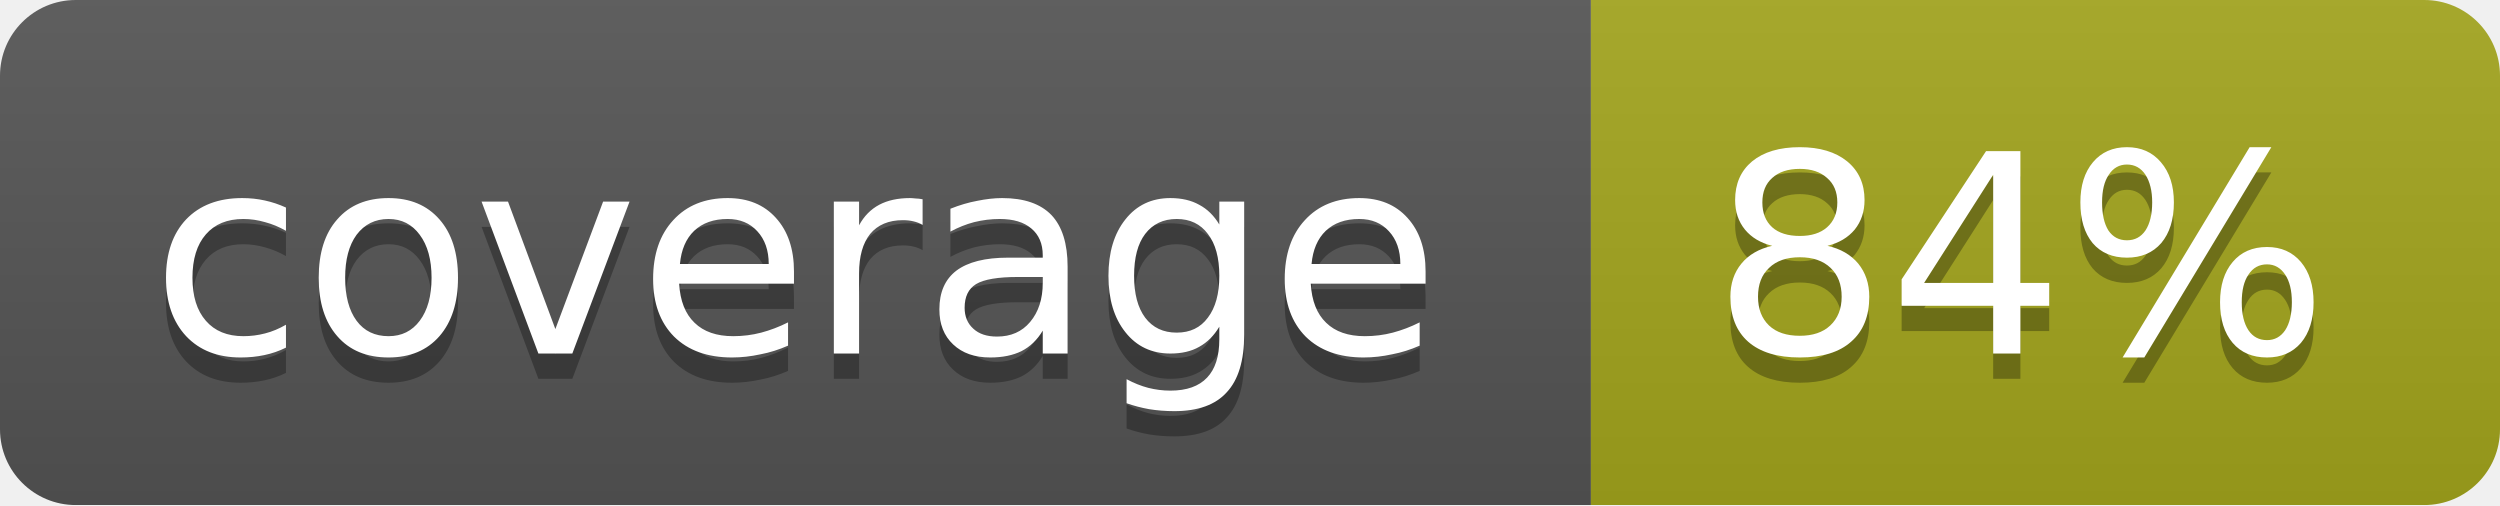
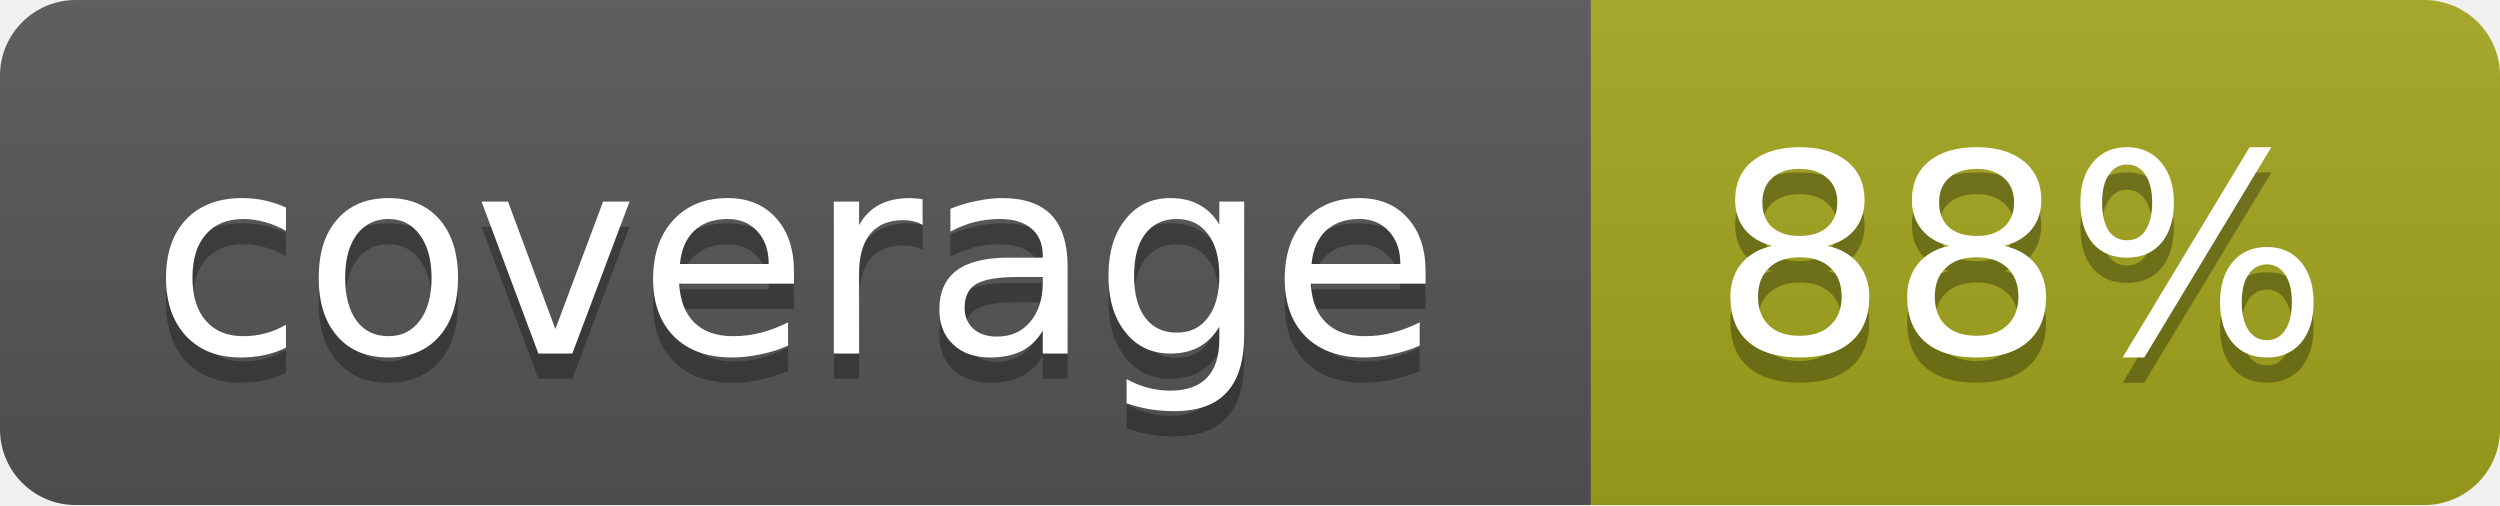
<svg xmlns="http://www.w3.org/2000/svg" width="99" height="20">
  <linearGradient id="b" x2="0" y2="100%">
    <stop offset="0" stop-color="#bbb" stop-opacity=".1" />
    <stop offset="1" stop-opacity=".1" />
  </linearGradient>
  <mask id="a">
    <rect width="99" height="20" rx="3" fill="#fff" />
  </mask>
  <g mask="url(#a)">
    <path fill="#555" d="M0 0h63v20H0z" />
    <path fill="#a4a61d" d="M63 0h36v20H63z" />
    <path fill="url(#b)" d="M0 0h99v20H0z" />
  </g>
  <g fill="#fff" text-anchor="middle" font-family="DejaVu Sans,Verdana,Geneva,sans-serif" font-size="11">
    <text x="31.5" y="15" fill="#010101" fill-opacity=".3">coverage</text>
    <text x="31.5" y="14">coverage</text>
-     <text x="80" y="15" fill="#010101" fill-opacity=".3">84%</text>
-     <text x="80" y="14">84%</text>
+     <text x="80" y="15" fill="#010101" fill-opacity=".3">88%</text>
+     <text x="80" y="14">88%</text>
  </g>
</svg>
